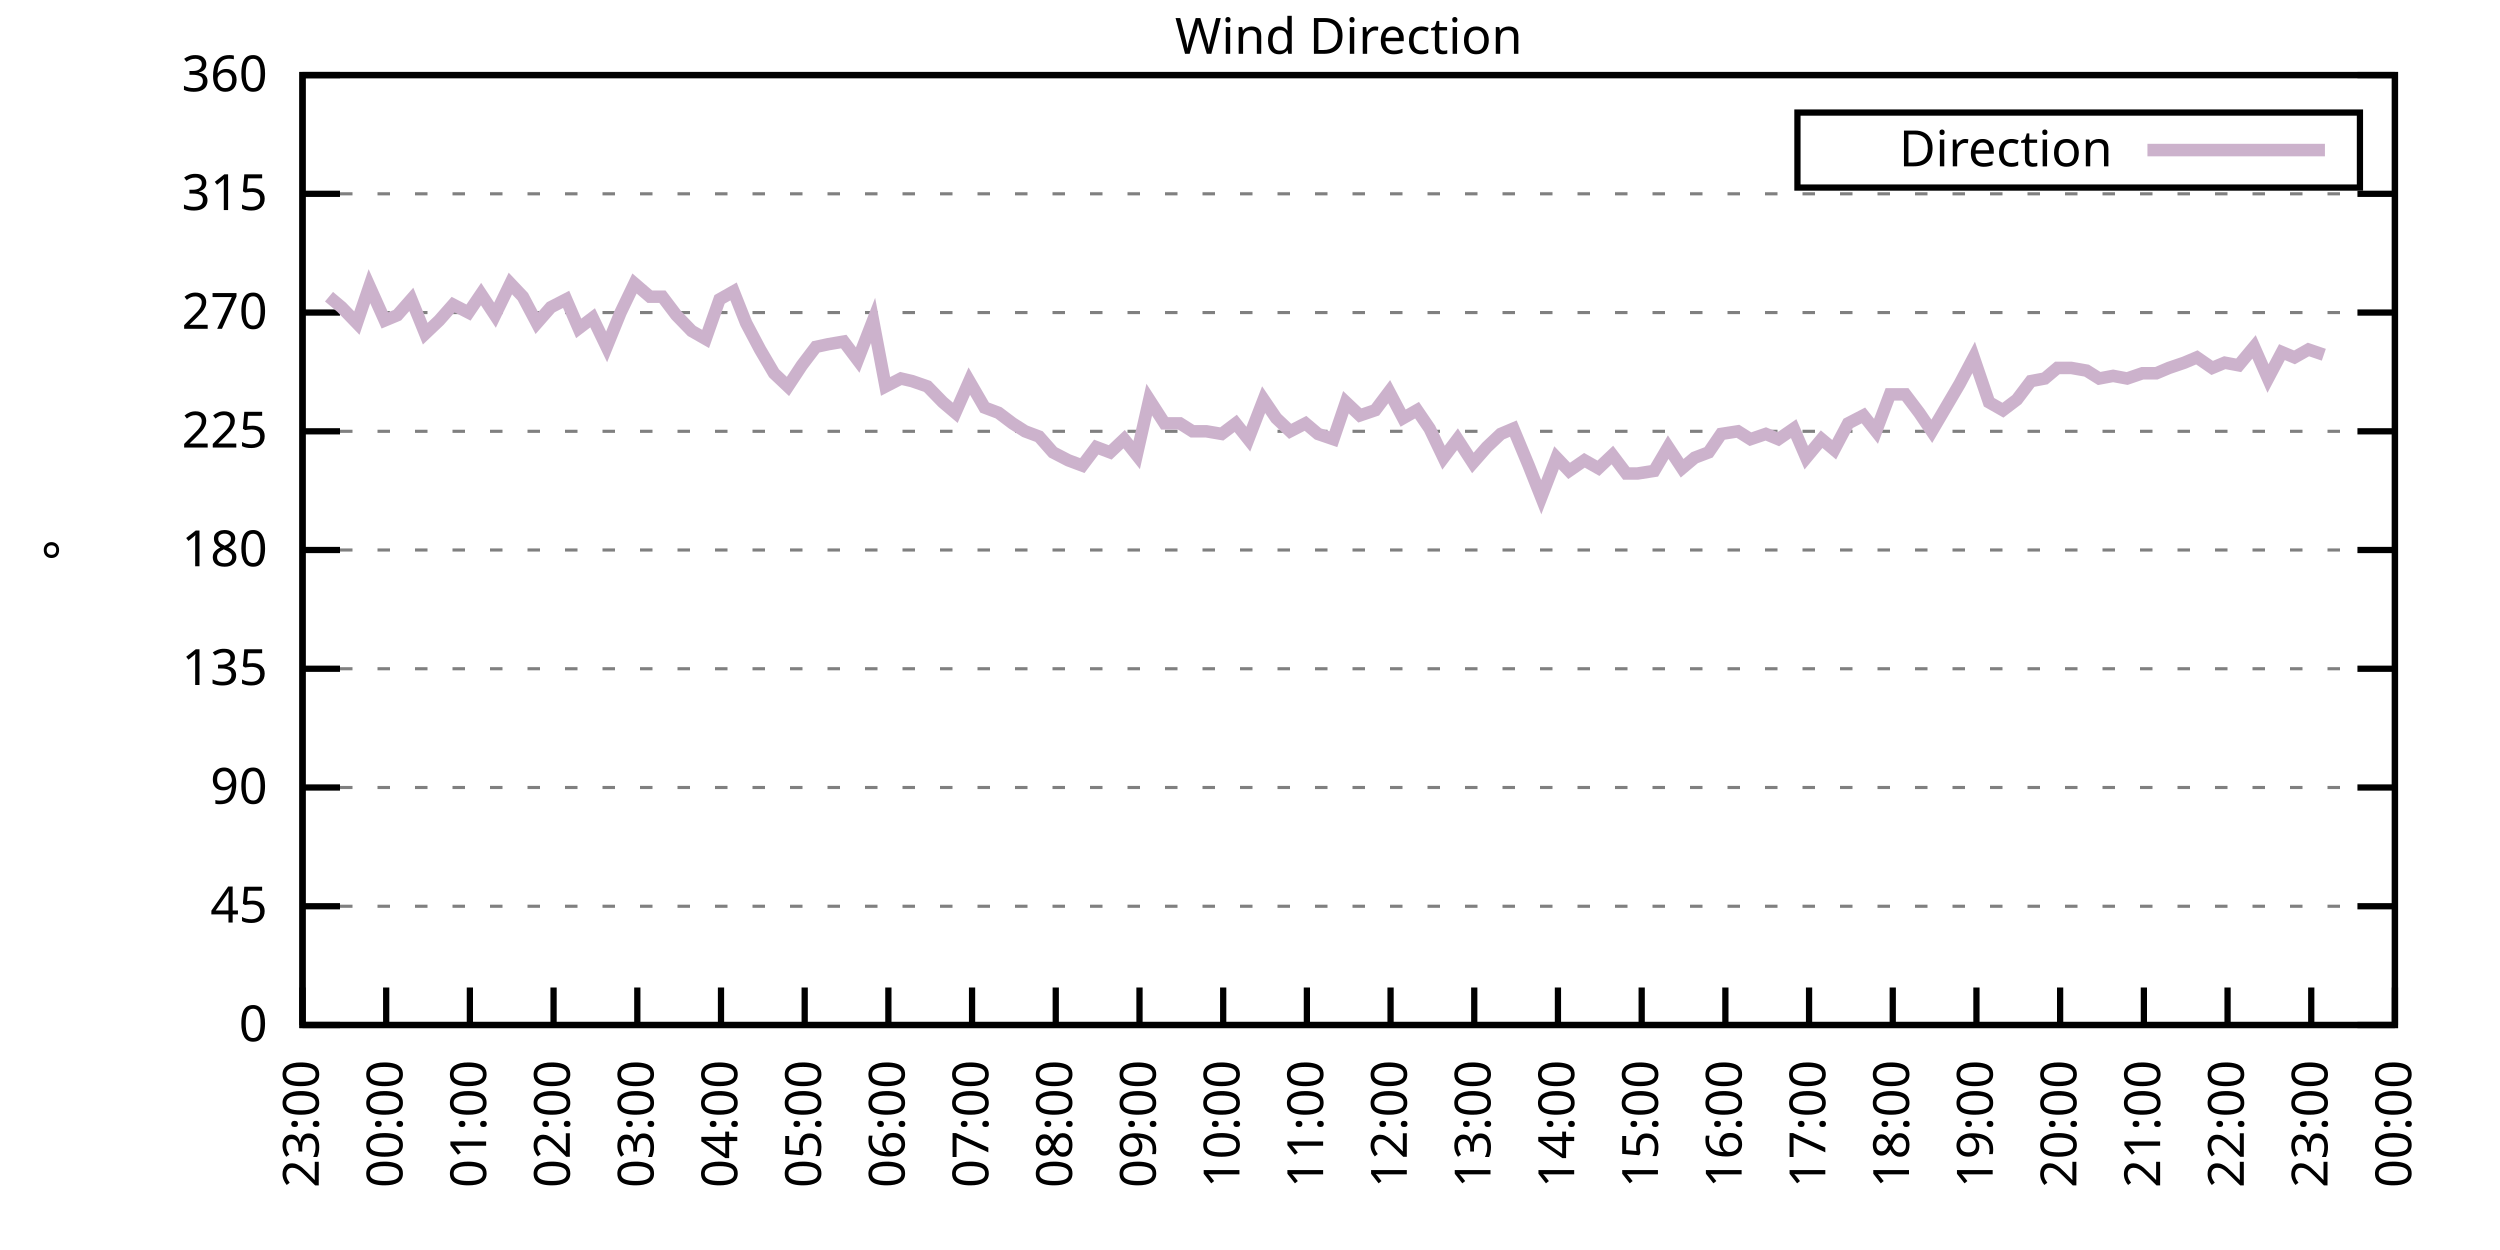
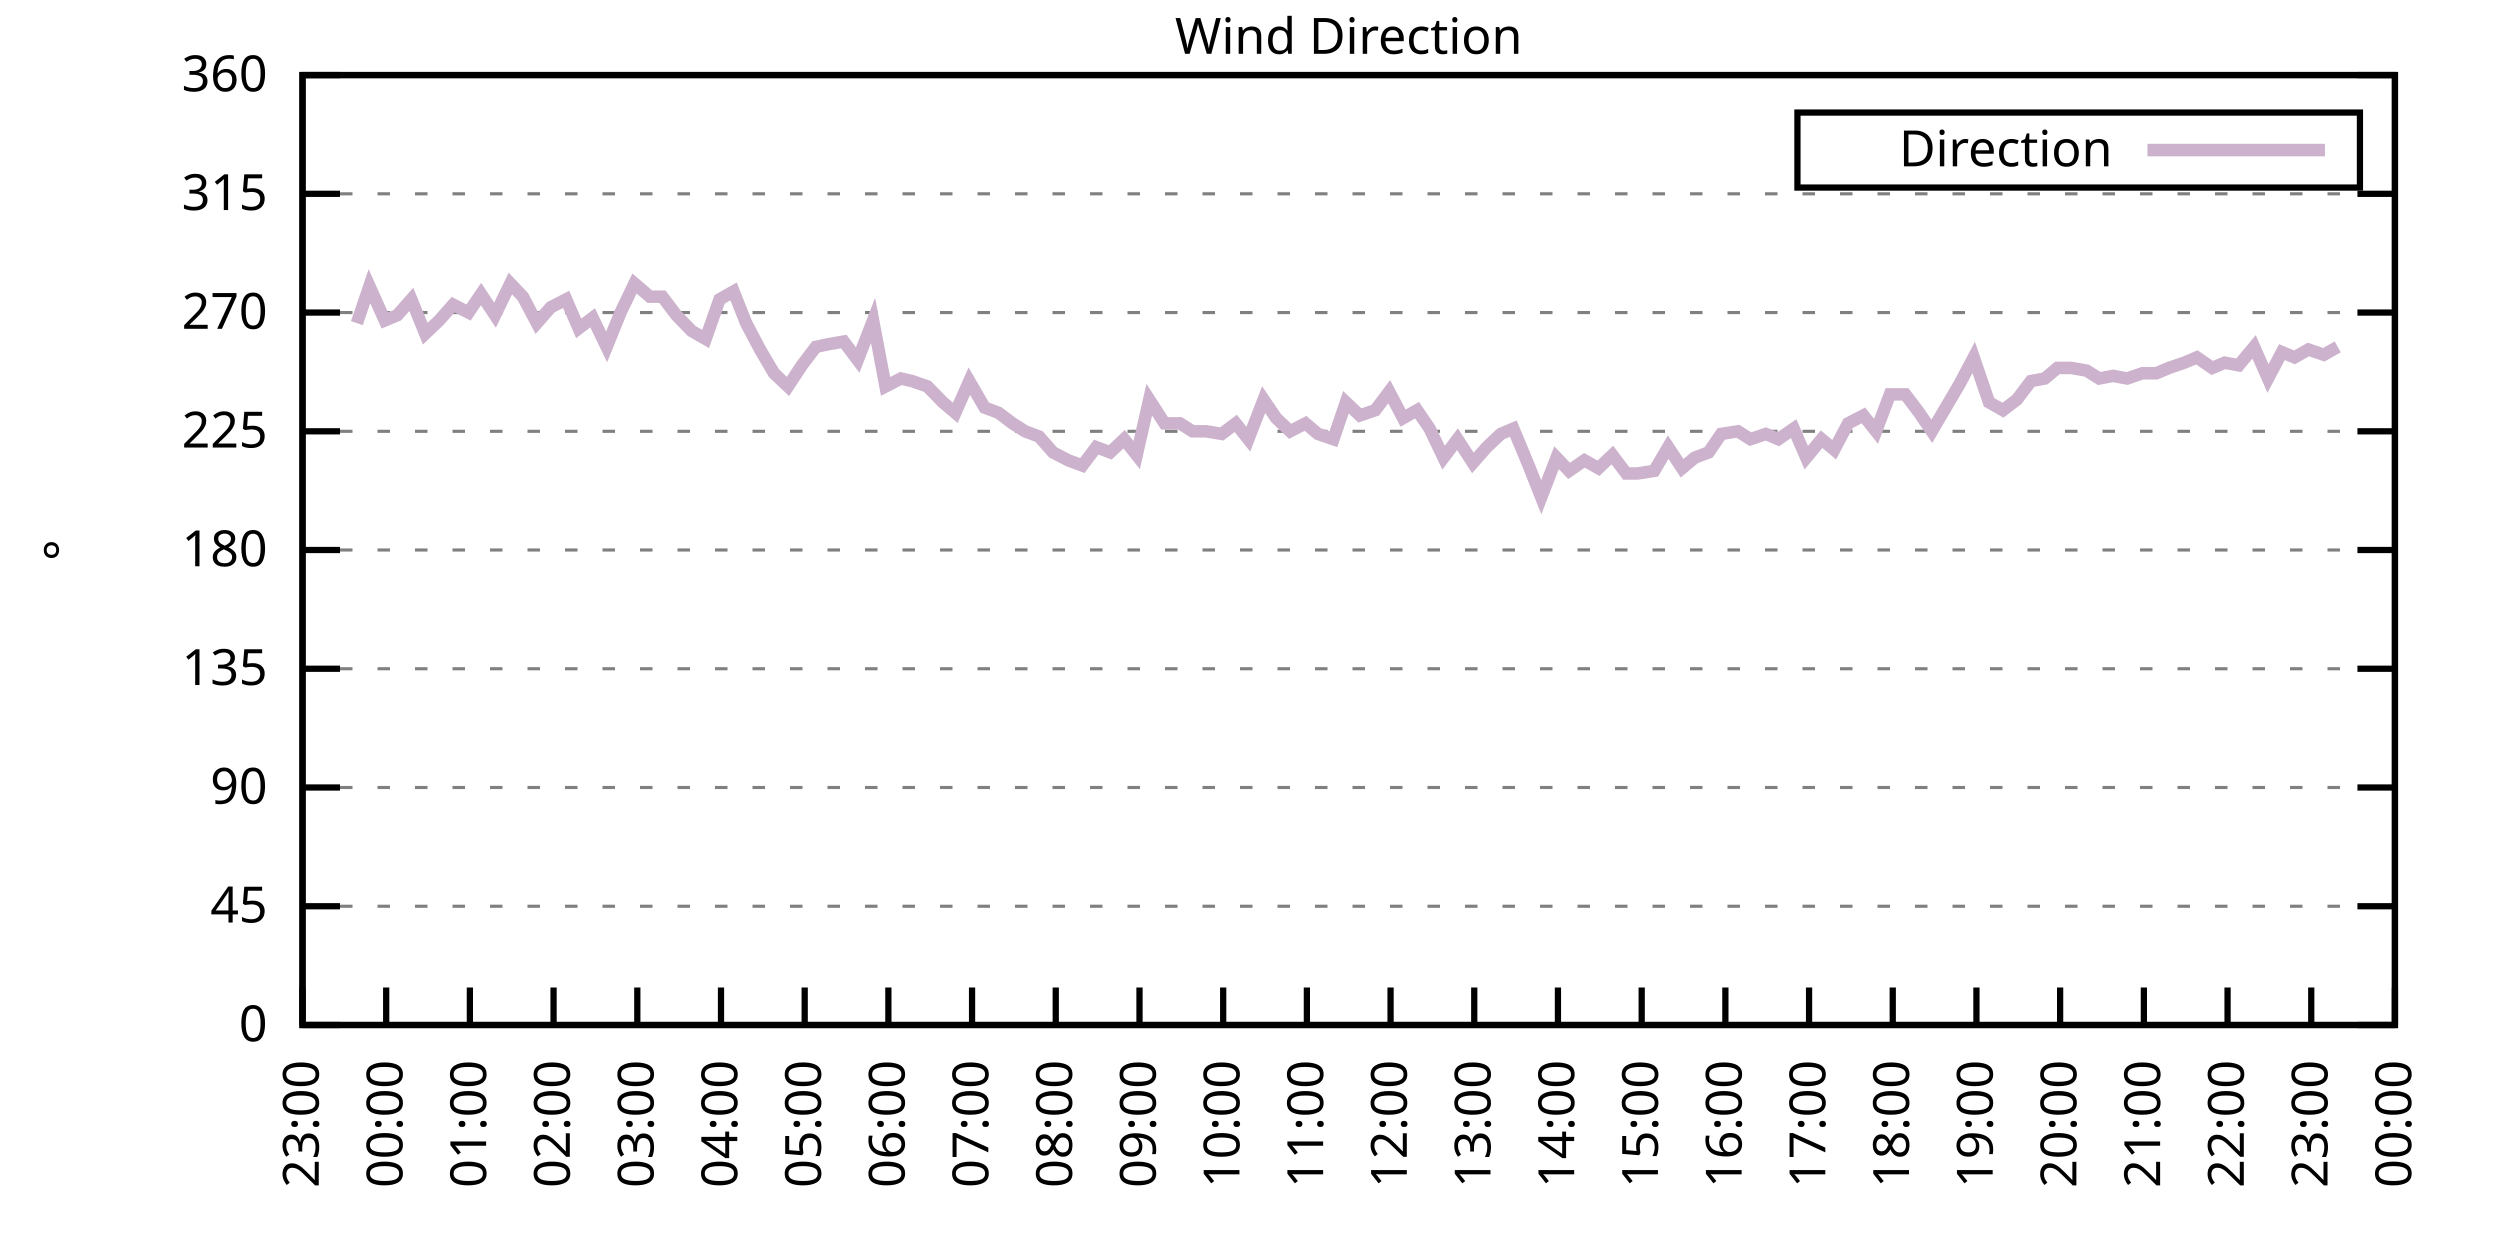
<svg xmlns="http://www.w3.org/2000/svg" xmlns:xlink="http://www.w3.org/1999/xlink" width="400" height="200" viewBox="0 0 400 200">
  <g id="gnuplot_canvas">
    <rect x="0" y="0" width="400" height="200" fill="none" />
    <defs>
      <circle id="gpDot" r="0.5" stroke-width="0.5" stroke="currentColor" />
      <path id="gpPt0" stroke-width="0.333" stroke="currentColor" d="M-1,0 h2 M0,-1 v2" />
      <path id="gpPt1" stroke-width="0.333" stroke="currentColor" d="M-1,-1 L1,1 M1,-1 L-1,1" />
      <path id="gpPt2" stroke-width="0.333" stroke="currentColor" d="M-1,0 L1,0 M0,-1 L0,1 M-1,-1 L1,1 M-1,1 L1,-1" />
      <rect id="gpPt3" stroke-width="0.333" stroke="currentColor" x="-1" y="-1" width="2" height="2" />
      <rect id="gpPt4" stroke-width="0.333" stroke="currentColor" fill="currentColor" x="-1" y="-1" width="2" height="2" />
      <circle id="gpPt5" stroke-width="0.333" stroke="currentColor" cx="0" cy="0" r="1" />
      <use xlink:href="#gpPt5" id="gpPt6" fill="currentColor" stroke="none" />
      <path id="gpPt7" stroke-width="0.333" stroke="currentColor" d="M0,-1.33 L-1.33,0.67 L1.33,0.67 z" />
      <use xlink:href="#gpPt7" id="gpPt8" fill="currentColor" stroke="none" />
      <use xlink:href="#gpPt7" id="gpPt9" stroke="currentColor" transform="rotate(180)" />
      <use xlink:href="#gpPt9" id="gpPt10" fill="currentColor" stroke="none" />
      <use xlink:href="#gpPt3" id="gpPt11" stroke="currentColor" transform="rotate(45)" />
      <use xlink:href="#gpPt11" id="gpPt12" fill="currentColor" stroke="none" />
      <path id="gpPt13" stroke-width="0.333" stroke="currentColor" d="M0,1.330 L1.265,0.411 L0.782,-1.067 L-0.782,-1.076 L-1.265,0.411 z" />
      <use xlink:href="#gpPt13" id="gpPt14" fill="currentColor" stroke="none" />
      <filter id="textbox" filterUnits="objectBoundingBox" x="0" y="0" height="1" width="1">
        <feFlood flood-color="white" flood-opacity="1" result="bgnd" />
        <feComposite in="SourceGraphic" in2="bgnd" operator="atop" />
      </filter>
      <filter id="greybox" filterUnits="objectBoundingBox" x="0" y="0" height="1" width="1">
        <feFlood flood-color="lightgrey" flood-opacity="1" result="grey" />
        <feComposite in="SourceGraphic" in2="grey" operator="atop" />
      </filter>
    </defs>
    <g fill="none" color="white" stroke="currentColor" stroke-width="1.00" stroke-linecap="butt" stroke-linejoin="miter">
</g>
    <g fill="none" color="black" stroke="currentColor" stroke-width="1.00" stroke-linecap="butt" stroke-linejoin="miter">
      <g stroke="none" shape-rendering="crispEdges">
        <polygon fill="rgb(255, 255, 255)" points="48.40,164.00 383.18,164.00 383.18,12.02 48.40,12.02 " />
      </g>
    </g>
    <g fill="none" color="black" stroke="currentColor" stroke-width="1.00" stroke-linecap="butt" stroke-linejoin="miter">
</g>
    <g fill="none" color="black" stroke="black" stroke-width="0.50" stroke-linecap="butt" stroke-linejoin="miter">
</g>
    <g fill="none" color="gray" stroke="currentColor" stroke-width="0.50" stroke-linecap="butt" stroke-linejoin="miter">
      <path stroke="gray" stroke-dasharray="2,4" class="gridline" d="M48.40,164.00 L383.19,164.00  " />
    </g>
    <g fill="none" color="gray" stroke="gray" stroke-width="1.00" stroke-linecap="butt" stroke-linejoin="miter">
</g>
    <g fill="none" color="black" stroke="currentColor" stroke-width="1.00" stroke-linecap="butt" stroke-linejoin="miter">
      <path stroke="black" d="M48.40,164.00 L54.40,164.00 M383.19,164.00 L377.19,164.00  " />
      <g transform="translate(42.80,166.60)" stroke="none" fill="black" font-family="Sans" font-size="8.00" text-anchor="end">
        <text>
          <tspan font-family="Sans"> 0</tspan>
        </text>
      </g>
    </g>
    <g fill="none" color="black" stroke="currentColor" stroke-width="1.00" stroke-linecap="butt" stroke-linejoin="miter">
</g>
    <g fill="none" color="black" stroke="black" stroke-width="0.50" stroke-linecap="butt" stroke-linejoin="miter">
</g>
    <g fill="none" color="gray" stroke="currentColor" stroke-width="0.50" stroke-linecap="butt" stroke-linejoin="miter">
      <path stroke="gray" stroke-dasharray="2,4" class="gridline" d="M48.40,145.00 L383.19,145.00  " />
    </g>
    <g fill="none" color="gray" stroke="gray" stroke-width="1.00" stroke-linecap="butt" stroke-linejoin="miter">
</g>
    <g fill="none" color="black" stroke="currentColor" stroke-width="1.00" stroke-linecap="butt" stroke-linejoin="miter">
      <path stroke="black" d="M48.40,145.00 L54.40,145.00 M383.19,145.00 L377.19,145.00  " />
      <g transform="translate(42.80,147.60)" stroke="none" fill="black" font-family="Sans" font-size="8.00" text-anchor="end">
        <text>
          <tspan font-family="Sans"> 45</tspan>
        </text>
      </g>
    </g>
    <g fill="none" color="black" stroke="currentColor" stroke-width="1.00" stroke-linecap="butt" stroke-linejoin="miter">
</g>
    <g fill="none" color="black" stroke="black" stroke-width="0.50" stroke-linecap="butt" stroke-linejoin="miter">
</g>
    <g fill="none" color="gray" stroke="currentColor" stroke-width="0.50" stroke-linecap="butt" stroke-linejoin="miter">
      <path stroke="gray" stroke-dasharray="2,4" class="gridline" d="M48.40,126.00 L383.19,126.00  " />
    </g>
    <g fill="none" color="gray" stroke="gray" stroke-width="1.00" stroke-linecap="butt" stroke-linejoin="miter">
</g>
    <g fill="none" color="black" stroke="currentColor" stroke-width="1.00" stroke-linecap="butt" stroke-linejoin="miter">
      <path stroke="black" d="M48.40,126.00 L54.40,126.00 M383.19,126.00 L377.19,126.00  " />
      <g transform="translate(42.80,128.60)" stroke="none" fill="black" font-family="Sans" font-size="8.00" text-anchor="end">
        <text>
          <tspan font-family="Sans"> 90</tspan>
        </text>
      </g>
    </g>
    <g fill="none" color="black" stroke="currentColor" stroke-width="1.00" stroke-linecap="butt" stroke-linejoin="miter">
</g>
    <g fill="none" color="black" stroke="black" stroke-width="0.50" stroke-linecap="butt" stroke-linejoin="miter">
</g>
    <g fill="none" color="gray" stroke="currentColor" stroke-width="0.50" stroke-linecap="butt" stroke-linejoin="miter">
      <path stroke="gray" stroke-dasharray="2,4" class="gridline" d="M48.40,107.00 L383.19,107.00  " />
    </g>
    <g fill="none" color="gray" stroke="gray" stroke-width="1.00" stroke-linecap="butt" stroke-linejoin="miter">
</g>
    <g fill="none" color="black" stroke="currentColor" stroke-width="1.00" stroke-linecap="butt" stroke-linejoin="miter">
      <path stroke="black" d="M48.40,107.00 L54.40,107.00 M383.19,107.00 L377.19,107.00  " />
      <g transform="translate(42.80,109.60)" stroke="none" fill="black" font-family="Sans" font-size="8.00" text-anchor="end">
        <text>
          <tspan font-family="Sans"> 135</tspan>
        </text>
      </g>
    </g>
    <g fill="none" color="black" stroke="currentColor" stroke-width="1.00" stroke-linecap="butt" stroke-linejoin="miter">
</g>
    <g fill="none" color="black" stroke="black" stroke-width="0.50" stroke-linecap="butt" stroke-linejoin="miter">
</g>
    <g fill="none" color="gray" stroke="currentColor" stroke-width="0.50" stroke-linecap="butt" stroke-linejoin="miter">
      <path stroke="gray" stroke-dasharray="2,4" class="gridline" d="M48.40,88.00 L383.19,88.00  " />
    </g>
    <g fill="none" color="gray" stroke="gray" stroke-width="1.00" stroke-linecap="butt" stroke-linejoin="miter">
</g>
    <g fill="none" color="black" stroke="currentColor" stroke-width="1.00" stroke-linecap="butt" stroke-linejoin="miter">
      <path stroke="black" d="M48.40,88.00 L54.40,88.00 M383.19,88.00 L377.19,88.00  " />
      <g transform="translate(42.80,90.60)" stroke="none" fill="black" font-family="Sans" font-size="8.00" text-anchor="end">
        <text>
          <tspan font-family="Sans"> 180</tspan>
        </text>
      </g>
    </g>
    <g fill="none" color="black" stroke="currentColor" stroke-width="1.00" stroke-linecap="butt" stroke-linejoin="miter">
</g>
    <g fill="none" color="black" stroke="black" stroke-width="0.50" stroke-linecap="butt" stroke-linejoin="miter">
</g>
    <g fill="none" color="gray" stroke="currentColor" stroke-width="0.50" stroke-linecap="butt" stroke-linejoin="miter">
      <path stroke="gray" stroke-dasharray="2,4" class="gridline" d="M48.40,69.01 L383.19,69.01  " />
    </g>
    <g fill="none" color="gray" stroke="gray" stroke-width="1.00" stroke-linecap="butt" stroke-linejoin="miter">
</g>
    <g fill="none" color="black" stroke="currentColor" stroke-width="1.00" stroke-linecap="butt" stroke-linejoin="miter">
      <path stroke="black" d="M48.40,69.01 L54.40,69.01 M383.19,69.01 L377.19,69.01  " />
      <g transform="translate(42.80,71.61)" stroke="none" fill="black" font-family="Sans" font-size="8.00" text-anchor="end">
        <text>
          <tspan font-family="Sans"> 225</tspan>
        </text>
      </g>
    </g>
    <g fill="none" color="black" stroke="currentColor" stroke-width="1.00" stroke-linecap="butt" stroke-linejoin="miter">
</g>
    <g fill="none" color="black" stroke="black" stroke-width="0.50" stroke-linecap="butt" stroke-linejoin="miter">
</g>
    <g fill="none" color="gray" stroke="currentColor" stroke-width="0.50" stroke-linecap="butt" stroke-linejoin="miter">
      <path stroke="gray" stroke-dasharray="2,4" class="gridline" d="M48.40,50.01 L383.19,50.01  " />
    </g>
    <g fill="none" color="gray" stroke="gray" stroke-width="1.00" stroke-linecap="butt" stroke-linejoin="miter">
</g>
    <g fill="none" color="black" stroke="currentColor" stroke-width="1.00" stroke-linecap="butt" stroke-linejoin="miter">
      <path stroke="black" d="M48.40,50.01 L54.40,50.01 M383.19,50.01 L377.19,50.01  " />
      <g transform="translate(42.80,52.61)" stroke="none" fill="black" font-family="Sans" font-size="8.00" text-anchor="end">
        <text>
          <tspan font-family="Sans"> 270</tspan>
        </text>
      </g>
    </g>
    <g fill="none" color="black" stroke="currentColor" stroke-width="1.00" stroke-linecap="butt" stroke-linejoin="miter">
</g>
    <g fill="none" color="black" stroke="black" stroke-width="0.50" stroke-linecap="butt" stroke-linejoin="miter">
</g>
    <g fill="none" color="gray" stroke="currentColor" stroke-width="0.50" stroke-linecap="butt" stroke-linejoin="miter">
      <path stroke="gray" stroke-dasharray="2,4" class="gridline" d="M48.40,31.01 L383.19,31.01  " />
    </g>
    <g fill="none" color="gray" stroke="gray" stroke-width="1.00" stroke-linecap="butt" stroke-linejoin="miter">
</g>
    <g fill="none" color="black" stroke="currentColor" stroke-width="1.00" stroke-linecap="butt" stroke-linejoin="miter">
      <path stroke="black" d="M48.40,31.01 L54.40,31.01 M383.19,31.01 L377.19,31.01  " />
      <g transform="translate(42.80,33.61)" stroke="none" fill="black" font-family="Sans" font-size="8.00" text-anchor="end">
        <text>
          <tspan font-family="Sans"> 315</tspan>
        </text>
      </g>
    </g>
    <g fill="none" color="black" stroke="currentColor" stroke-width="1.00" stroke-linecap="butt" stroke-linejoin="miter">
</g>
    <g fill="none" color="black" stroke="black" stroke-width="0.50" stroke-linecap="butt" stroke-linejoin="miter">
</g>
    <g fill="none" color="gray" stroke="currentColor" stroke-width="0.50" stroke-linecap="butt" stroke-linejoin="miter">
      <path stroke="gray" stroke-dasharray="2,4" class="gridline" d="M48.40,12.01 L383.19,12.01  " />
    </g>
    <g fill="none" color="gray" stroke="gray" stroke-width="1.00" stroke-linecap="butt" stroke-linejoin="miter">
</g>
    <g fill="none" color="black" stroke="currentColor" stroke-width="1.00" stroke-linecap="butt" stroke-linejoin="miter">
      <path stroke="black" d="M48.40,12.01 L54.40,12.01 M383.19,12.01 L377.19,12.01  " />
      <g transform="translate(42.80,14.61)" stroke="none" fill="black" font-family="Sans" font-size="8.00" text-anchor="end">
        <text>
          <tspan font-family="Sans"> 360</tspan>
        </text>
      </g>
    </g>
    <g fill="none" color="black" stroke="currentColor" stroke-width="1.00" stroke-linecap="butt" stroke-linejoin="miter">
      <path stroke="black" d="M48.40,164.00 L48.40,158.00  " />
      <g transform="translate(51.00,169.60) rotate(270.00)" stroke="none" fill="black" font-family="Sans" font-size="8.00" text-anchor="end">
        <text>
          <tspan font-family="Sans">23:00</tspan>
        </text>
      </g>
    </g>
    <g fill="none" color="black" stroke="currentColor" stroke-width="1.00" stroke-linecap="butt" stroke-linejoin="miter">
      <path stroke="black" d="M61.79,164.00 L61.79,158.00  " />
      <g transform="translate(64.39,169.60) rotate(270.00)" stroke="none" fill="black" font-family="Sans" font-size="8.00" text-anchor="end">
        <text>
          <tspan font-family="Sans">00:00</tspan>
        </text>
      </g>
    </g>
    <g fill="none" color="black" stroke="currentColor" stroke-width="1.00" stroke-linecap="butt" stroke-linejoin="miter">
      <path stroke="black" d="M75.18,164.00 L75.18,158.00  " />
      <g transform="translate(77.78,169.60) rotate(270.00)" stroke="none" fill="black" font-family="Sans" font-size="8.00" text-anchor="end">
        <text>
          <tspan font-family="Sans">01:00</tspan>
        </text>
      </g>
    </g>
    <g fill="none" color="black" stroke="currentColor" stroke-width="1.00" stroke-linecap="butt" stroke-linejoin="miter">
      <path stroke="black" d="M88.57,164.00 L88.57,158.00  " />
      <g transform="translate(91.17,169.60) rotate(270.00)" stroke="none" fill="black" font-family="Sans" font-size="8.00" text-anchor="end">
        <text>
          <tspan font-family="Sans">02:00</tspan>
        </text>
      </g>
    </g>
    <g fill="none" color="black" stroke="currentColor" stroke-width="1.00" stroke-linecap="butt" stroke-linejoin="miter">
      <path stroke="black" d="M101.97,164.00 L101.97,158.00  " />
      <g transform="translate(104.57,169.60) rotate(270.00)" stroke="none" fill="black" font-family="Sans" font-size="8.00" text-anchor="end">
        <text>
          <tspan font-family="Sans">03:00</tspan>
        </text>
      </g>
    </g>
    <g fill="none" color="black" stroke="currentColor" stroke-width="1.00" stroke-linecap="butt" stroke-linejoin="miter">
      <path stroke="black" d="M115.36,164.00 L115.36,158.00  " />
      <g transform="translate(117.96,169.60) rotate(270.00)" stroke="none" fill="black" font-family="Sans" font-size="8.00" text-anchor="end">
        <text>
          <tspan font-family="Sans">04:00</tspan>
        </text>
      </g>
    </g>
    <g fill="none" color="black" stroke="currentColor" stroke-width="1.00" stroke-linecap="butt" stroke-linejoin="miter">
      <path stroke="black" d="M128.75,164.00 L128.75,158.00  " />
      <g transform="translate(131.35,169.60) rotate(270.00)" stroke="none" fill="black" font-family="Sans" font-size="8.00" text-anchor="end">
        <text>
          <tspan font-family="Sans">05:00</tspan>
        </text>
      </g>
    </g>
    <g fill="none" color="black" stroke="currentColor" stroke-width="1.00" stroke-linecap="butt" stroke-linejoin="miter">
      <path stroke="black" d="M142.14,164.00 L142.14,158.00  " />
      <g transform="translate(144.74,169.60) rotate(270.00)" stroke="none" fill="black" font-family="Sans" font-size="8.00" text-anchor="end">
        <text>
          <tspan font-family="Sans">06:00</tspan>
        </text>
      </g>
    </g>
    <g fill="none" color="black" stroke="currentColor" stroke-width="1.00" stroke-linecap="butt" stroke-linejoin="miter">
      <path stroke="black" d="M155.53,164.00 L155.53,158.00  " />
      <g transform="translate(158.13,169.60) rotate(270.00)" stroke="none" fill="black" font-family="Sans" font-size="8.00" text-anchor="end">
        <text>
          <tspan font-family="Sans">07:00</tspan>
        </text>
      </g>
    </g>
    <g fill="none" color="black" stroke="currentColor" stroke-width="1.00" stroke-linecap="butt" stroke-linejoin="miter">
      <path stroke="black" d="M168.92,164.00 L168.92,158.00  " />
      <g transform="translate(171.52,169.60) rotate(270.00)" stroke="none" fill="black" font-family="Sans" font-size="8.00" text-anchor="end">
        <text>
          <tspan font-family="Sans">08:00</tspan>
        </text>
      </g>
    </g>
    <g fill="none" color="black" stroke="currentColor" stroke-width="1.00" stroke-linecap="butt" stroke-linejoin="miter">
      <path stroke="black" d="M182.32,164.00 L182.32,158.00  " />
      <g transform="translate(184.92,169.60) rotate(270.00)" stroke="none" fill="black" font-family="Sans" font-size="8.00" text-anchor="end">
        <text>
          <tspan font-family="Sans">09:00</tspan>
        </text>
      </g>
    </g>
    <g fill="none" color="black" stroke="currentColor" stroke-width="1.00" stroke-linecap="butt" stroke-linejoin="miter">
      <path stroke="black" d="M195.71,164.00 L195.71,158.00  " />
      <g transform="translate(198.31,169.60) rotate(270.00)" stroke="none" fill="black" font-family="Sans" font-size="8.00" text-anchor="end">
        <text>
          <tspan font-family="Sans">10:00</tspan>
        </text>
      </g>
    </g>
    <g fill="none" color="black" stroke="currentColor" stroke-width="1.00" stroke-linecap="butt" stroke-linejoin="miter">
      <path stroke="black" d="M209.10,164.00 L209.10,158.00  " />
      <g transform="translate(211.70,169.60) rotate(270.00)" stroke="none" fill="black" font-family="Sans" font-size="8.00" text-anchor="end">
        <text>
          <tspan font-family="Sans">11:00</tspan>
        </text>
      </g>
    </g>
    <g fill="none" color="black" stroke="currentColor" stroke-width="1.00" stroke-linecap="butt" stroke-linejoin="miter">
      <path stroke="black" d="M222.49,164.00 L222.49,158.00  " />
      <g transform="translate(225.09,169.60) rotate(270.00)" stroke="none" fill="black" font-family="Sans" font-size="8.00" text-anchor="end">
        <text>
          <tspan font-family="Sans">12:00</tspan>
        </text>
      </g>
    </g>
    <g fill="none" color="black" stroke="currentColor" stroke-width="1.00" stroke-linecap="butt" stroke-linejoin="miter">
      <path stroke="black" d="M235.88,164.00 L235.88,158.00  " />
      <g transform="translate(238.48,169.60) rotate(270.00)" stroke="none" fill="black" font-family="Sans" font-size="8.00" text-anchor="end">
        <text>
          <tspan font-family="Sans">13:00</tspan>
        </text>
      </g>
    </g>
    <g fill="none" color="black" stroke="currentColor" stroke-width="1.00" stroke-linecap="butt" stroke-linejoin="miter">
      <path stroke="black" d="M249.27,164.00 L249.27,158.00  " />
      <g transform="translate(251.87,169.60) rotate(270.00)" stroke="none" fill="black" font-family="Sans" font-size="8.00" text-anchor="end">
        <text>
          <tspan font-family="Sans">14:00</tspan>
        </text>
      </g>
    </g>
    <g fill="none" color="black" stroke="currentColor" stroke-width="1.00" stroke-linecap="butt" stroke-linejoin="miter">
      <path stroke="black" d="M262.67,164.00 L262.67,158.00  " />
      <g transform="translate(265.27,169.60) rotate(270.00)" stroke="none" fill="black" font-family="Sans" font-size="8.00" text-anchor="end">
        <text>
          <tspan font-family="Sans">15:00</tspan>
        </text>
      </g>
    </g>
    <g fill="none" color="black" stroke="currentColor" stroke-width="1.00" stroke-linecap="butt" stroke-linejoin="miter">
      <path stroke="black" d="M276.06,164.00 L276.06,158.00  " />
      <g transform="translate(278.66,169.60) rotate(270.00)" stroke="none" fill="black" font-family="Sans" font-size="8.00" text-anchor="end">
        <text>
          <tspan font-family="Sans">16:00</tspan>
        </text>
      </g>
    </g>
    <g fill="none" color="black" stroke="currentColor" stroke-width="1.00" stroke-linecap="butt" stroke-linejoin="miter">
      <path stroke="black" d="M289.45,164.00 L289.45,158.00  " />
      <g transform="translate(292.05,169.60) rotate(270.00)" stroke="none" fill="black" font-family="Sans" font-size="8.00" text-anchor="end">
        <text>
          <tspan font-family="Sans">17:00</tspan>
        </text>
      </g>
    </g>
    <g fill="none" color="black" stroke="currentColor" stroke-width="1.00" stroke-linecap="butt" stroke-linejoin="miter">
      <path stroke="black" d="M302.84,164.00 L302.84,158.00  " />
      <g transform="translate(305.44,169.60) rotate(270.00)" stroke="none" fill="black" font-family="Sans" font-size="8.00" text-anchor="end">
        <text>
          <tspan font-family="Sans">18:00</tspan>
        </text>
      </g>
    </g>
    <g fill="none" color="black" stroke="currentColor" stroke-width="1.00" stroke-linecap="butt" stroke-linejoin="miter">
      <path stroke="black" d="M316.23,164.00 L316.23,158.00  " />
      <g transform="translate(318.83,169.60) rotate(270.00)" stroke="none" fill="black" font-family="Sans" font-size="8.00" text-anchor="end">
        <text>
          <tspan font-family="Sans">19:00</tspan>
        </text>
      </g>
    </g>
    <g fill="none" color="black" stroke="currentColor" stroke-width="1.00" stroke-linecap="butt" stroke-linejoin="miter">
      <path stroke="black" d="M329.62,164.00 L329.62,158.00  " />
      <g transform="translate(332.22,169.60) rotate(270.00)" stroke="none" fill="black" font-family="Sans" font-size="8.00" text-anchor="end">
        <text>
          <tspan font-family="Sans">20:00</tspan>
        </text>
      </g>
    </g>
    <g fill="none" color="black" stroke="currentColor" stroke-width="1.00" stroke-linecap="butt" stroke-linejoin="miter">
      <path stroke="black" d="M343.02,164.00 L343.02,158.00  " />
      <g transform="translate(345.62,169.60) rotate(270.00)" stroke="none" fill="black" font-family="Sans" font-size="8.00" text-anchor="end">
        <text>
          <tspan font-family="Sans">21:00</tspan>
        </text>
      </g>
    </g>
    <g fill="none" color="black" stroke="currentColor" stroke-width="1.00" stroke-linecap="butt" stroke-linejoin="miter">
      <path stroke="black" d="M356.41,164.00 L356.41,158.00  " />
      <g transform="translate(359.01,169.60) rotate(270.00)" stroke="none" fill="black" font-family="Sans" font-size="8.00" text-anchor="end">
        <text>
          <tspan font-family="Sans">22:00</tspan>
        </text>
      </g>
    </g>
    <g fill="none" color="black" stroke="currentColor" stroke-width="1.00" stroke-linecap="butt" stroke-linejoin="miter">
      <path stroke="black" d="M369.80,164.00 L369.80,158.00  " />
      <g transform="translate(372.40,169.60) rotate(270.00)" stroke="none" fill="black" font-family="Sans" font-size="8.00" text-anchor="end">
        <text>
          <tspan font-family="Sans">23:00</tspan>
        </text>
      </g>
    </g>
    <g fill="none" color="black" stroke="currentColor" stroke-width="1.00" stroke-linecap="butt" stroke-linejoin="miter">
      <path stroke="black" d="M383.19,164.00 L383.19,158.00  " />
      <g transform="translate(385.79,169.60) rotate(270.00)" stroke="none" fill="black" font-family="Sans" font-size="8.00" text-anchor="end">
        <text>
          <tspan font-family="Sans">00:00</tspan>
        </text>
      </g>
    </g>
    <g fill="none" color="black" stroke="currentColor" stroke-width="1.00" stroke-linecap="butt" stroke-linejoin="miter">
</g>
    <g fill="none" color="black" stroke="currentColor" stroke-width="1.00" stroke-linecap="butt" stroke-linejoin="miter">
      <path stroke="black" d="M48.40,12.01 L48.40,164.00 L383.19,164.00 L383.19,12.01 L48.40,12.01 Z  " />
    </g>
    <g fill="none" color="black" stroke="currentColor" stroke-width="1.00" stroke-linecap="butt" stroke-linejoin="miter">
</g>
    <g fill="none" color="black" stroke="currentColor" stroke-width="1.00" stroke-linecap="butt" stroke-linejoin="miter">
      <path stroke="black" d="M287.59,30.01 L287.59,18.01 L377.59,18.01 L377.59,30.01 L287.59,30.01 Z  " />
    </g>
    <g id="Wind_direction_plot_1">
      <g fill="none" color="white" stroke="black" stroke-width="2.00" stroke-linecap="butt" stroke-linejoin="miter">
</g>
      <g fill="none" color="black" stroke="currentColor" stroke-width="2.00" stroke-linecap="butt" stroke-linejoin="miter">
        <g transform="translate(337.99,26.61)" stroke="none" fill="black" font-family="Sans" font-size="8.00" text-anchor="end">
          <text>
            <tspan font-family="Sans">Direction</tspan>
          </text>
        </g>
      </g>
      <g fill="none" color="black" stroke="currentColor" stroke-width="2.00" stroke-linecap="butt" stroke-linejoin="miter">
-         <path stroke="rgb(204, 178, 204)" d="M343.59,24.01 L371.99,24.01 M52.64,47.47 L54.65,49.16 L57.10,51.70 L59.11,45.79 L61.57,51.27 L63.58,50.43   L65.81,47.90 L68.04,53.39 L70.27,51.27 L72.50,48.74 L74.96,50.01 L76.97,47.05 L79.20,50.43 L81.66,45.36   L83.66,47.47 L85.90,51.70 L88.13,49.16 L90.58,47.90 L92.59,52.54 L94.82,50.85 L97.06,55.50 L99.29,50.01   L101.52,45.36 L103.98,47.47 L105.98,47.47 L108.22,50.43 L110.67,52.96 L112.90,54.23 L115.13,47.90 L117.37,46.63   L119.38,51.70 L121.61,55.92 L123.84,59.72 L126.07,61.83 L128.30,58.45 L130.54,55.50 L132.54,55.07 L135.00,54.65   L137.23,57.61 L139.69,51.27 L141.69,61.83 L144.15,60.56 L145.94,60.98 L148.39,61.83 L150.85,64.36 L152.85,66.05   L155.09,60.98 L157.54,65.21 L159.77,66.05 L162.01,67.74 L164.01,69.01 L166.25,69.85 L168.48,72.38 L170.93,73.65   L173.17,74.49 L175.40,71.54 L177.63,72.38 L179.86,70.27 L181.87,72.81 L183.88,63.94 L186.33,67.74 L188.79,67.74   L190.80,69.01 L193.03,69.01 L195.48,69.43 L197.72,67.74 L199.73,70.27 L202.18,63.94 L204.19,66.90 L206.42,69.01   L208.88,67.74 L210.88,69.43 L213.34,70.27 L215.35,64.36 L217.58,66.47 L220.04,65.63 L222.27,62.67 L224.50,66.90   L226.73,65.63 L228.74,68.58 L230.97,73.23 L233.20,70.27 L235.66,74.07 L237.89,71.54 L240.12,69.43 L242.13,68.58   L244.59,74.49 L246.60,79.56 L249.05,73.23 L251.06,75.34 L253.51,73.65 L255.75,74.92 L257.98,72.81 L260.21,75.76   L262.00,75.76 L264.67,75.34 L266.91,71.54 L269.14,74.92 L271.15,73.23 L273.38,72.38 L275.39,69.43 L278.07,69.01   L280.07,70.27 L282.53,69.43 L284.54,70.27 L286.99,68.58 L289.00,73.23 L291.46,70.27 L293.47,71.96 L295.70,67.74   L298.15,66.47 L300.16,69.01 L302.39,63.10 L304.85,63.10 L307.08,66.05 L309.09,69.01 L311.32,65.21 L313.55,61.41   L315.79,57.18 L318.24,64.36 L320.47,65.63 L322.70,63.94 L324.94,60.98 L327.17,60.56 L329.18,58.87 L331.41,58.87   L333.86,59.30 L335.87,60.56 L338.10,60.14 L340.34,60.56 L342.79,59.72 L345.02,59.72 L347.03,58.87 L349.49,58.03   L351.50,57.18 L353.95,58.87 L355.96,58.03 L358.19,58.45 L360.65,55.50 L362.88,60.56 L365.11,56.34 L367.12,57.18   L369.35,55.92 L371.81,56.76  " />
+         <path stroke="rgb(204, 178, 204)" d="M343.59,24.01 L371.99,24.01 M57.10,51.70 L59.11,45.79 L61.57,51.27 L63.58,50.43 L65.81,47.90 L68.04,53.39   L70.27,51.27 L72.50,48.74 L74.96,50.01 L76.97,47.05 L79.20,50.43 L81.66,45.36 L83.66,47.47 L85.90,51.70   L88.13,49.16 L90.58,47.90 L92.59,52.54 L94.82,50.85 L97.06,55.50 L99.29,50.01 L101.52,45.36 L103.98,47.47   L105.98,47.47 L108.22,50.43 L110.67,52.96 L112.90,54.23 L115.13,47.90 L117.37,46.63 L119.38,51.70 L121.61,55.92   L123.84,59.72 L126.07,61.83 L128.30,58.45 L130.54,55.50 L132.54,55.07 L135.00,54.65 L137.23,57.61 L139.69,51.27   L141.69,61.83 L144.15,60.56 L145.94,60.98 L148.39,61.83 L150.85,64.36 L152.85,66.05 L155.09,60.98 L157.54,65.21   L159.77,66.05 L162.01,67.74 L164.01,69.01 L166.25,69.85 L168.48,72.38 L170.93,73.65 L173.17,74.49 L175.40,71.54   L177.63,72.38 L179.86,70.27 L181.87,72.81 L183.88,63.94 L186.33,67.74 L188.79,67.74 L190.80,69.01 L193.03,69.01   L195.48,69.43 L197.72,67.74 L199.73,70.27 L202.18,63.94 L204.19,66.90 L206.42,69.01 L208.88,67.74 L210.88,69.43   L213.34,70.27 L215.35,64.36 L217.58,66.47 L220.04,65.63 L222.27,62.67 L224.50,66.90 L226.73,65.63 L228.74,68.58   L230.97,73.23 L233.20,70.27 L235.66,74.07 L237.89,71.54 L240.12,69.43 L242.13,68.58 L244.59,74.49 L246.60,79.56   L249.05,73.23 L251.06,75.34 L253.51,73.65 L255.75,74.92 L257.98,72.81 L260.21,75.76 L262.00,75.76 L264.67,75.34   L266.91,71.54 L269.14,74.92 L271.15,73.23 L273.38,72.38 L275.39,69.43 L278.07,69.01 L280.07,70.27 L282.53,69.43   L284.54,70.27 L286.99,68.58 L289.00,73.23 L291.46,70.27 L293.47,71.96 L295.70,67.74 L298.15,66.47 L300.16,69.01   L302.39,63.10 L304.85,63.10 L307.08,66.05 L309.09,69.01 L311.32,65.21 L313.55,61.41 L315.79,57.18 L318.24,64.36   L320.47,65.63 L322.70,63.94 L324.94,60.98 L327.17,60.56 L329.18,58.87 L331.41,58.87 L333.86,59.30 L335.87,60.56   L338.10,60.14 L340.34,60.56 L342.79,59.72 L345.02,59.72 L347.03,58.87 L349.49,58.03 L351.50,57.18 L353.95,58.87   L355.96,58.03 L358.19,58.45 L360.65,55.50 L362.88,60.56 L365.11,56.34 L367.12,57.18 L369.35,55.92 L371.81,56.76   L374.04,55.50  " />
      </g>
    </g>
    <g fill="none" color="black" stroke="currentColor" stroke-width="2.00" stroke-linecap="butt" stroke-linejoin="miter">
</g>
    <g fill="none" color="black" stroke="black" stroke-width="1.00" stroke-linecap="butt" stroke-linejoin="miter">
</g>
    <g fill="none" color="black" stroke="currentColor" stroke-width="1.00" stroke-linecap="butt" stroke-linejoin="miter">
      <path stroke="black" d="M48.40,12.01 L48.40,164.00 L383.19,164.00 L383.19,12.01 L48.40,12.01 Z  " />
      <g transform="translate(12.80,88.01) rotate(270.00)" stroke="none" fill="black" font-family="Sans" font-size="8.00" text-anchor="middle">
        <text>
          <tspan font-family="Sans">°</tspan>
        </text>
      </g>
    </g>
    <g fill="none" color="black" stroke="currentColor" stroke-width="1.00" stroke-linecap="butt" stroke-linejoin="miter">
</g>
    <g fill="none" color="black" stroke="currentColor" stroke-width="1.00" stroke-linecap="butt" stroke-linejoin="miter">
      <g transform="translate(215.79,8.61)" stroke="none" fill="black" font-family="Sans" font-size="8.00" text-anchor="middle">
        <text>
          <tspan font-family="Sans">Wind Direction</tspan>
        </text>
      </g>
    </g>
    <g fill="none" color="black" stroke="currentColor" stroke-width="1.00" stroke-linecap="butt" stroke-linejoin="miter">
</g>
  </g>
</svg>
